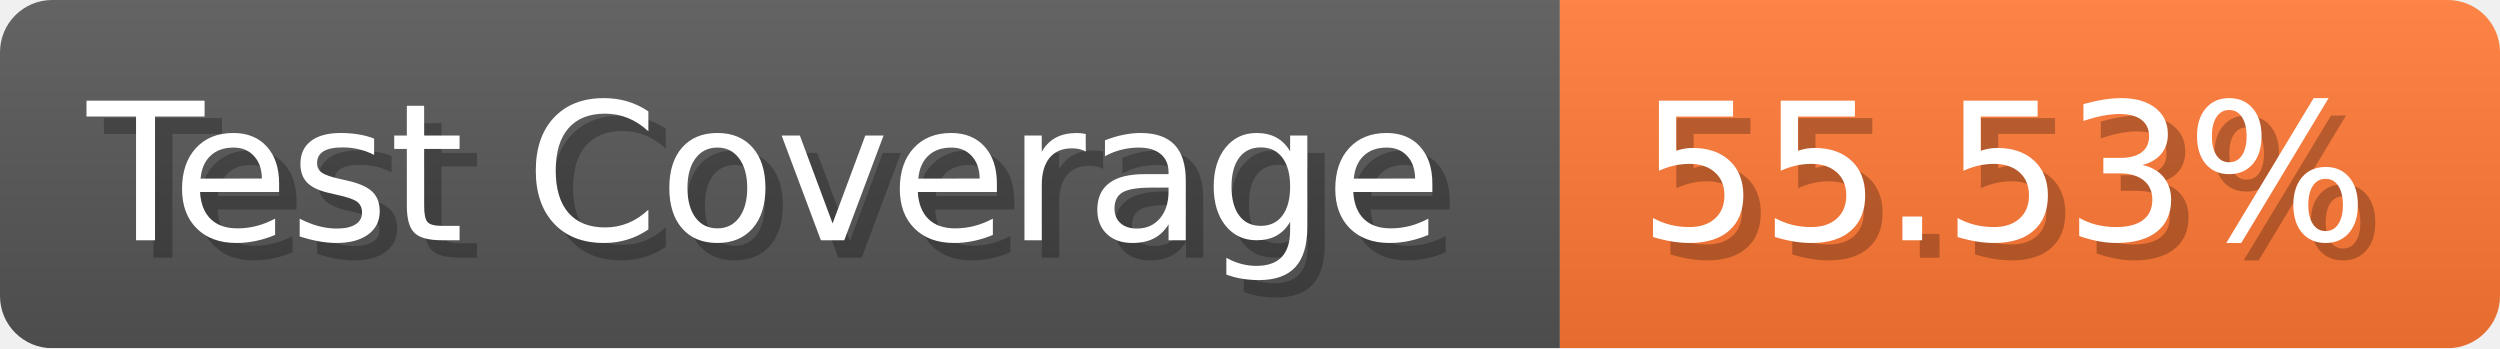
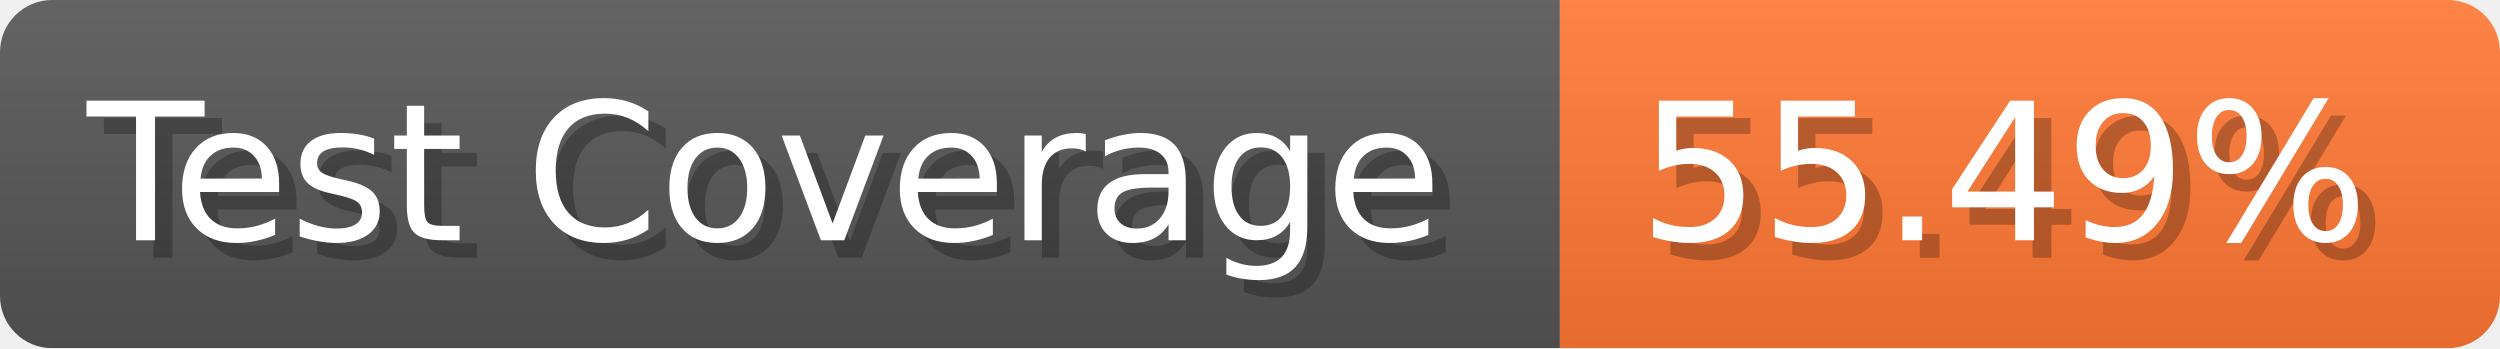
- <svg xmlns="http://www.w3.org/2000/svg" width="143.6" height="20" viewBox="0 0 1436 200" role="img" aria-label="Test Coverage: 55.53%">
+ <svg xmlns="http://www.w3.org/2000/svg" width="143.6" height="20" viewBox="0 0 1436 200" role="img" aria-label="Test Coverage: 55.49%">
  <linearGradient id="a" x2="0" y2="100%">
    <stop offset="0" stop-opacity=".1" stop-color="#EEE" />
    <stop offset="1" stop-opacity=".1" />
  </linearGradient>
  <mask id="m">
    <rect width="1436" height="200" rx="30" fill="#FFF" />
  </mask>
  <g mask="url(#m)">
    <rect width="896" height="200" fill="#555" />
    <rect width="540" height="200" fill="#F73" x="896" />
    <rect width="1436" height="200" fill="url(#a)" />
  </g>
  <g aria-hidden="true" fill="#fff" text-anchor="start" font-family="Verdana,DejaVu Sans,sans-serif" font-size="110">
    <text x="60" y="148" textLength="796" fill="#000" opacity="0.25">Test Coverage</text>
    <text x="50" y="138" textLength="796">Test Coverage</text>
-     <text x="951" y="148" textLength="440" fill="#000" opacity="0.25">55.53%</text>
-     <text x="941" y="138" textLength="440">55.53%</text>
+     <text x="951" y="148" textLength="440" fill="#000" opacity="0.25">55.49%</text>
+     <text x="941" y="138" textLength="440">55.49%</text>
  </g>
</svg>
